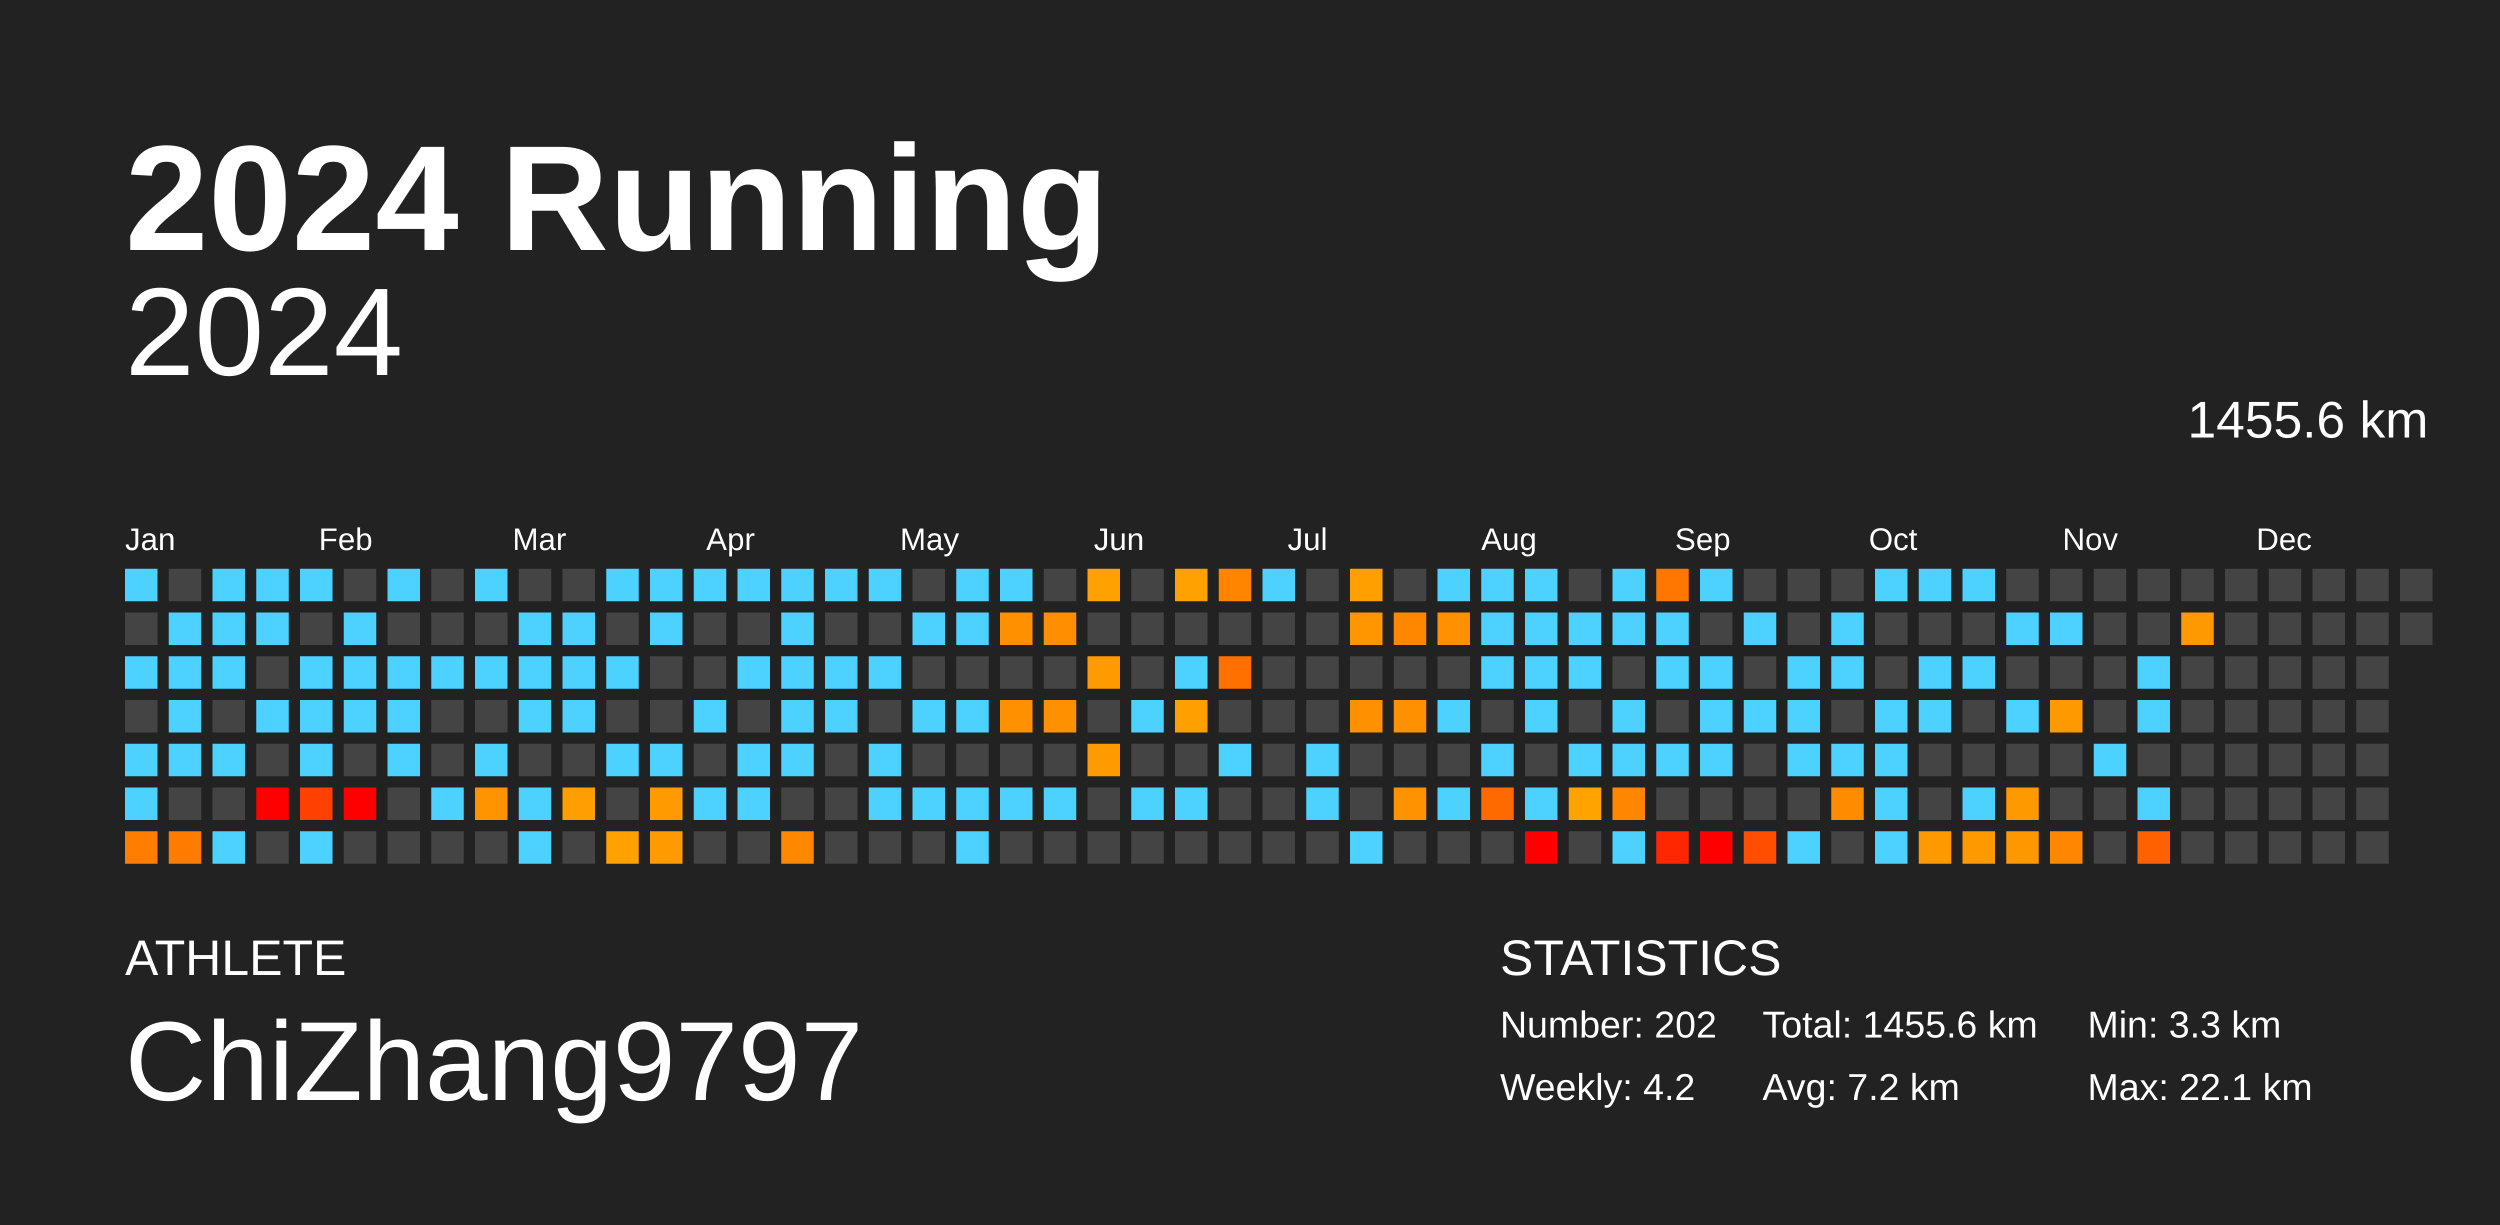
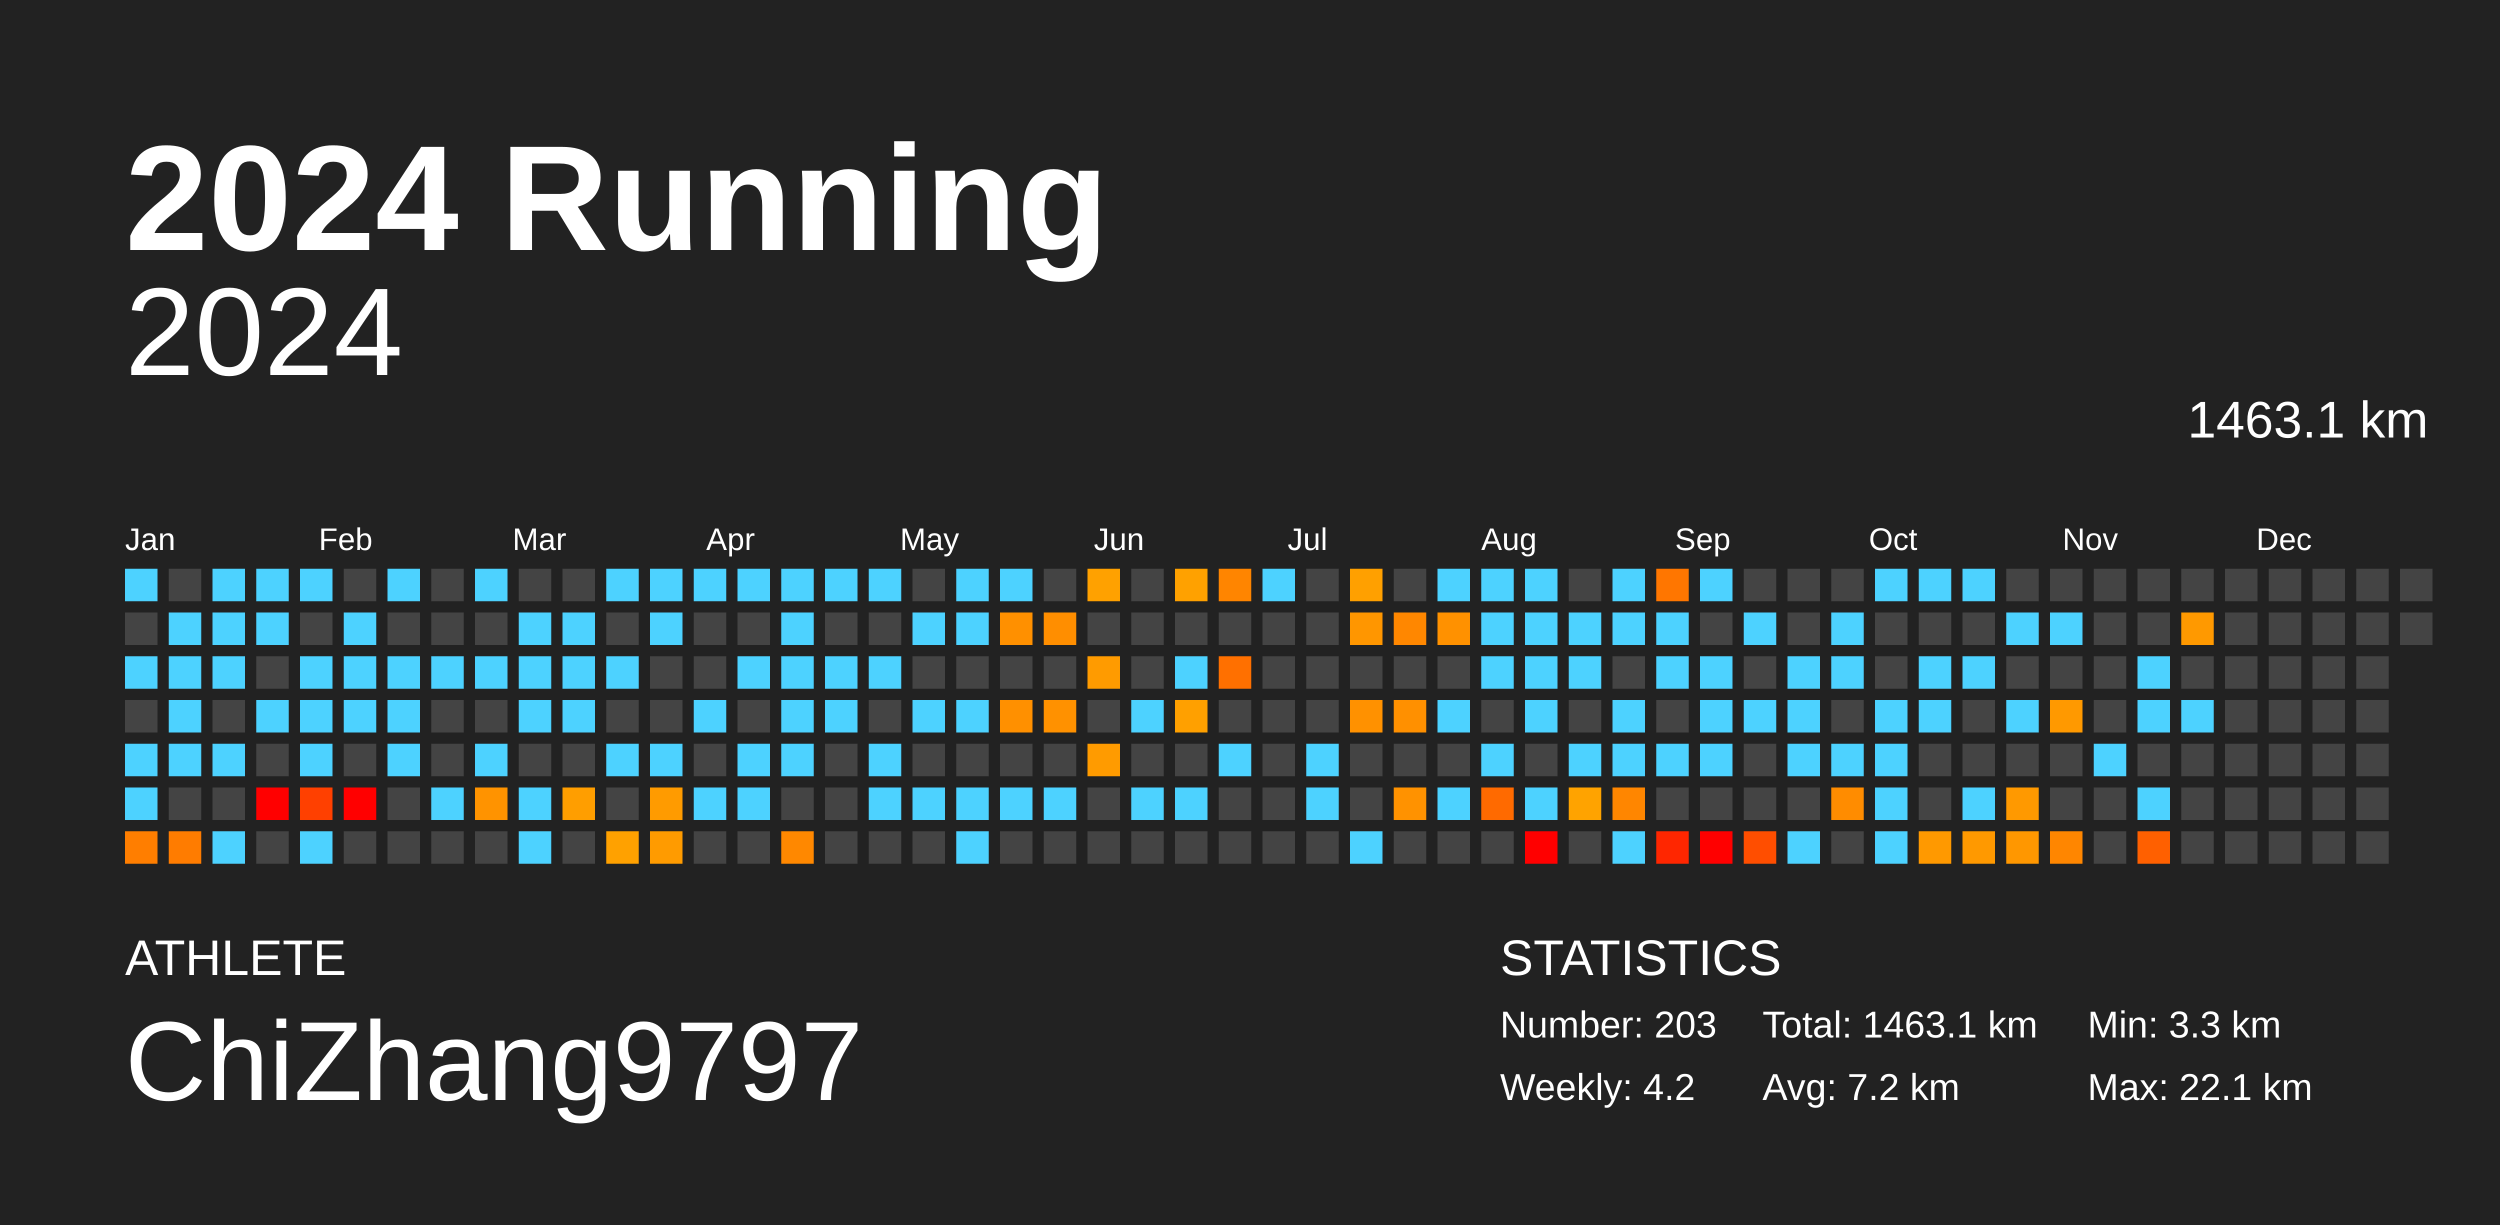
<svg xmlns="http://www.w3.org/2000/svg" baseProfile="full" height="98mm" version="1.1" viewBox="0,0,200,98" width="200mm">
  <defs />
  <rect fill="#222222" height="98" width="200" x="0" y="0" />
  <text fill="#FFFFFF" style="font-size:12px; font-family:Arial; font-weight:bold;" x="10" y="20">2024 Running</text>
  <text fill="#FFFFFF" style="font-size:4px; font-family:Arial" x="10" y="78">ATHLETE</text>
  <text fill="#FFFFFF" style="font-size:9px; font-family:Arial" x="10" y="88">ChiZhang9797</text>
  <text fill="#FFFFFF" style="font-size:4px; font-family:Arial" x="120" y="78">STATISTICS</text>
-   <text fill="#FFFFFF" style="font-size:3px; font-family:Arial" x="120" y="83">Number: 202</text>
+   <text fill="#FFFFFF" style="font-size:3px; font-family:Arial" x="120" y="83">Number: 203</text>
  <text fill="#FFFFFF" style="font-size:3px; font-family:Arial" x="120" y="88">Weekly: 4.2</text>
-   <text fill="#FFFFFF" style="font-size:3px; font-family:Arial" x="141" y="83">Total: 1455.6 km</text>
+   <text fill="#FFFFFF" style="font-size:3px; font-family:Arial" x="141" y="83">Total: 1463.1 km</text>
  <text fill="#FFFFFF" style="font-size:3px; font-family:Arial" x="141" y="88">Avg: 7.2 km</text>
  <text fill="#FFFFFF" style="font-size:3px; font-family:Arial" x="167" y="83">Min: 3.3 km</text>
  <text fill="#FFFFFF" style="font-size:3px; font-family:Arial" x="167" y="88">Max: 22.1 km</text>
  <text alignment-baseline="hanging" fill="#FFFFFF" style="font-size:10.0px; font-family:Arial;" x="10" y="30">2024</text>
-   <text alignment-baseline="hanging" fill="#FFFFFF" style="font-size:4.125px; font-family:Arial;" x="175" y="35">1455.6 km</text>
+   <text alignment-baseline="hanging" fill="#FFFFFF" style="font-size:4.125px; font-family:Arial;" x="175" y="35">1463.1 km</text>
  <text fill="#FFFFFF" style="font-size:2.5px; font-family:Arial" x="10.0" y="44">Jan</text>
  <text fill="#FFFFFF" style="font-size:2.5px; font-family:Arial" x="25.5" y="44">Feb</text>
  <text fill="#FFFFFF" style="font-size:2.5px; font-family:Arial" x="41.0" y="44">Mar</text>
  <text fill="#FFFFFF" style="font-size:2.5px; font-family:Arial" x="56.5" y="44">Apr</text>
  <text fill="#FFFFFF" style="font-size:2.5px; font-family:Arial" x="72.0" y="44">May</text>
  <text fill="#FFFFFF" style="font-size:2.5px; font-family:Arial" x="87.5" y="44">Jun</text>
  <text fill="#FFFFFF" style="font-size:2.5px; font-family:Arial" x="103.0" y="44">Jul</text>
  <text fill="#FFFFFF" style="font-size:2.5px; font-family:Arial" x="118.5" y="44">Aug</text>
  <text fill="#FFFFFF" style="font-size:2.5px; font-family:Arial" x="134.0" y="44">Sep</text>
  <text fill="#FFFFFF" style="font-size:2.5px; font-family:Arial" x="149.5" y="44">Oct</text>
  <text fill="#FFFFFF" style="font-size:2.5px; font-family:Arial" x="165.0" y="44">Nov</text>
  <text fill="#FFFFFF" style="font-size:2.5px; font-family:Arial" x="180.5" y="44">Dec</text>
  <rect fill="#4dd2ff" height="2.6" width="2.6" x="10.0" y="45.5" />
  <rect fill="#444444" height="2.6" width="2.6" x="10.0" y="49.0" />
  <rect fill="#4dd2ff" height="2.6" width="2.6" x="10.0" y="52.5" />
  <rect fill="#444444" height="2.6" width="2.6" x="10.0" y="56.0" />
  <rect fill="#4dd2ff" height="2.6" width="2.6" x="10.0" y="59.5" />
  <rect fill="#4dd2ff" height="2.6" width="2.6" x="10.0" y="63.0" />
  <rect fill="#ff7e00" height="2.6" width="2.6" x="10.0" y="66.5" />
  <rect fill="#444444" height="2.6" width="2.6" x="13.5" y="45.5" />
  <rect fill="#4dd2ff" height="2.6" width="2.6" x="13.5" y="49.0" />
  <rect fill="#4dd2ff" height="2.6" width="2.6" x="13.5" y="52.5" />
  <rect fill="#4dd2ff" height="2.6" width="2.6" x="13.5" y="56.0" />
  <rect fill="#4dd2ff" height="2.6" width="2.6" x="13.5" y="59.5" />
  <rect fill="#444444" height="2.6" width="2.6" x="13.5" y="63.0" />
  <rect fill="#ff7c00" height="2.6" width="2.6" x="13.5" y="66.5" />
  <rect fill="#4dd2ff" height="2.6" width="2.6" x="17.0" y="45.5" />
  <rect fill="#4dd2ff" height="2.6" width="2.6" x="17.0" y="49.0" />
  <rect fill="#4dd2ff" height="2.6" width="2.6" x="17.0" y="52.5" />
  <rect fill="#444444" height="2.6" width="2.6" x="17.0" y="56.0" />
  <rect fill="#4dd2ff" height="2.6" width="2.6" x="17.0" y="59.5" />
  <rect fill="#444444" height="2.6" width="2.6" x="17.0" y="63.0" />
  <rect fill="#4dd2ff" height="2.6" width="2.6" x="17.0" y="66.5" />
  <rect fill="#4dd2ff" height="2.6" width="2.6" x="20.5" y="45.5" />
  <rect fill="#4dd2ff" height="2.6" width="2.6" x="20.5" y="49.0" />
  <rect fill="#444444" height="2.6" width="2.6" x="20.5" y="52.5" />
  <rect fill="#4dd2ff" height="2.6" width="2.6" x="20.5" y="56.0" />
  <rect fill="#444444" height="2.6" width="2.6" x="20.5" y="59.5" />
  <rect fill="red" height="2.6" width="2.6" x="20.5" y="63.0" />
  <rect fill="#444444" height="2.6" width="2.6" x="20.5" y="66.5" />
  <rect fill="#4dd2ff" height="2.6" width="2.6" x="24.0" y="45.5" />
  <rect fill="#444444" height="2.6" width="2.6" x="24.0" y="49.0" />
  <rect fill="#4dd2ff" height="2.6" width="2.6" x="24.0" y="52.5" />
  <rect fill="#4dd2ff" height="2.6" width="2.6" x="24.0" y="56.0" />
  <rect fill="#4dd2ff" height="2.6" width="2.6" x="24.0" y="59.5" />
  <rect fill="#ff4000" height="2.6" width="2.6" x="24.0" y="63.0" />
  <rect fill="#4dd2ff" height="2.6" width="2.6" x="24.0" y="66.5" />
  <rect fill="#444444" height="2.6" width="2.6" x="27.5" y="45.5" />
  <rect fill="#4dd2ff" height="2.6" width="2.6" x="27.5" y="49.0" />
  <rect fill="#4dd2ff" height="2.6" width="2.6" x="27.5" y="52.5" />
  <rect fill="#4dd2ff" height="2.6" width="2.6" x="27.5" y="56.0" />
  <rect fill="#444444" height="2.6" width="2.6" x="27.5" y="59.5" />
  <rect fill="red" height="2.6" width="2.6" x="27.5" y="63.0" />
  <rect fill="#444444" height="2.6" width="2.6" x="27.5" y="66.5" />
  <rect fill="#4dd2ff" height="2.6" width="2.6" x="31.0" y="45.5" />
  <rect fill="#444444" height="2.6" width="2.6" x="31.0" y="49.0" />
  <rect fill="#4dd2ff" height="2.6" width="2.6" x="31.0" y="52.5" />
  <rect fill="#4dd2ff" height="2.6" width="2.6" x="31.0" y="56.0" />
  <rect fill="#4dd2ff" height="2.6" width="2.6" x="31.0" y="59.5" />
  <rect fill="#444444" height="2.6" width="2.6" x="31.0" y="63.0" />
  <rect fill="#444444" height="2.6" width="2.6" x="31.0" y="66.5" />
  <rect fill="#444444" height="2.6" width="2.6" x="34.5" y="45.5" />
  <rect fill="#444444" height="2.6" width="2.6" x="34.5" y="49.0" />
  <rect fill="#4dd2ff" height="2.6" width="2.6" x="34.5" y="52.5" />
  <rect fill="#444444" height="2.6" width="2.6" x="34.5" y="56.0" />
  <rect fill="#444444" height="2.6" width="2.6" x="34.5" y="59.5" />
  <rect fill="#4dd2ff" height="2.6" width="2.6" x="34.5" y="63.0" />
  <rect fill="#444444" height="2.6" width="2.6" x="34.5" y="66.5" />
  <rect fill="#4dd2ff" height="2.6" width="2.6" x="38.0" y="45.5" />
  <rect fill="#444444" height="2.6" width="2.6" x="38.0" y="49.0" />
  <rect fill="#4dd2ff" height="2.6" width="2.6" x="38.0" y="52.5" />
  <rect fill="#444444" height="2.6" width="2.6" x="38.0" y="56.0" />
  <rect fill="#4dd2ff" height="2.6" width="2.6" x="38.0" y="59.5" />
  <rect fill="#ff9300" height="2.6" width="2.6" x="38.0" y="63.0" />
  <rect fill="#444444" height="2.6" width="2.6" x="38.0" y="66.5" />
  <rect fill="#444444" height="2.6" width="2.6" x="41.5" y="45.5" />
  <rect fill="#4dd2ff" height="2.6" width="2.6" x="41.5" y="49.0" />
  <rect fill="#4dd2ff" height="2.6" width="2.6" x="41.5" y="52.5" />
  <rect fill="#4dd2ff" height="2.6" width="2.6" x="41.5" y="56.0" />
  <rect fill="#444444" height="2.6" width="2.6" x="41.5" y="59.5" />
  <rect fill="#4dd2ff" height="2.6" width="2.6" x="41.5" y="63.0" />
  <rect fill="#4dd2ff" height="2.6" width="2.6" x="41.5" y="66.5" />
  <rect fill="#444444" height="2.6" width="2.6" x="45.0" y="45.5" />
  <rect fill="#4dd2ff" height="2.6" width="2.6" x="45.0" y="49.0" />
  <rect fill="#4dd2ff" height="2.6" width="2.6" x="45.0" y="52.5" />
  <rect fill="#4dd2ff" height="2.6" width="2.6" x="45.0" y="56.0" />
  <rect fill="#444444" height="2.6" width="2.6" x="45.0" y="59.5" />
  <rect fill="#ff9e00" height="2.6" width="2.6" x="45.0" y="63.0" />
  <rect fill="#444444" height="2.6" width="2.6" x="45.0" y="66.5" />
  <rect fill="#4dd2ff" height="2.6" width="2.6" x="48.5" y="45.5" />
  <rect fill="#444444" height="2.6" width="2.6" x="48.5" y="49.0" />
  <rect fill="#4dd2ff" height="2.6" width="2.6" x="48.5" y="52.5" />
  <rect fill="#444444" height="2.6" width="2.6" x="48.5" y="56.0" />
  <rect fill="#4dd2ff" height="2.6" width="2.6" x="48.5" y="59.5" />
  <rect fill="#444444" height="2.6" width="2.6" x="48.5" y="63.0" />
  <rect fill="#ffa100" height="2.6" width="2.6" x="48.5" y="66.5" />
  <rect fill="#4dd2ff" height="2.6" width="2.6" x="52.0" y="45.5" />
  <rect fill="#4dd2ff" height="2.6" width="2.6" x="52.0" y="49.0" />
  <rect fill="#444444" height="2.6" width="2.6" x="52.0" y="52.5" />
  <rect fill="#444444" height="2.6" width="2.6" x="52.0" y="56.0" />
  <rect fill="#4dd2ff" height="2.6" width="2.6" x="52.0" y="59.5" />
  <rect fill="#ff9b00" height="2.6" width="2.6" x="52.0" y="63.0" />
  <rect fill="#ff9b00" height="2.6" width="2.6" x="52.0" y="66.5" />
  <rect fill="#4dd2ff" height="2.6" width="2.6" x="55.5" y="45.5" />
  <rect fill="#444444" height="2.6" width="2.6" x="55.5" y="49.0" />
  <rect fill="#444444" height="2.6" width="2.6" x="55.5" y="52.5" />
  <rect fill="#4dd2ff" height="2.6" width="2.6" x="55.5" y="56.0" />
  <rect fill="#444444" height="2.6" width="2.6" x="55.5" y="59.5" />
  <rect fill="#4dd2ff" height="2.6" width="2.6" x="55.5" y="63.0" />
  <rect fill="#444444" height="2.6" width="2.6" x="55.5" y="66.5" />
  <rect fill="#4dd2ff" height="2.6" width="2.6" x="59.0" y="45.5" />
  <rect fill="#444444" height="2.6" width="2.6" x="59.0" y="49.0" />
  <rect fill="#4dd2ff" height="2.6" width="2.6" x="59.0" y="52.5" />
  <rect fill="#444444" height="2.6" width="2.6" x="59.0" y="56.0" />
  <rect fill="#4dd2ff" height="2.6" width="2.6" x="59.0" y="59.5" />
  <rect fill="#4dd2ff" height="2.6" width="2.6" x="59.0" y="63.0" />
  <rect fill="#444444" height="2.6" width="2.6" x="59.0" y="66.5" />
  <rect fill="#4dd2ff" height="2.6" width="2.6" x="62.5" y="45.5" />
  <rect fill="#4dd2ff" height="2.6" width="2.6" x="62.5" y="49.0" />
  <rect fill="#4dd2ff" height="2.6" width="2.6" x="62.5" y="52.5" />
  <rect fill="#4dd2ff" height="2.6" width="2.6" x="62.5" y="56.0" />
  <rect fill="#4dd2ff" height="2.6" width="2.6" x="62.5" y="59.5" />
  <rect fill="#444444" height="2.6" width="2.6" x="62.5" y="63.0" />
  <rect fill="#ff8800" height="2.6" width="2.6" x="62.5" y="66.5" />
  <rect fill="#4dd2ff" height="2.6" width="2.6" x="66.0" y="45.5" />
  <rect fill="#444444" height="2.6" width="2.6" x="66.0" y="49.0" />
  <rect fill="#4dd2ff" height="2.6" width="2.6" x="66.0" y="52.5" />
  <rect fill="#4dd2ff" height="2.6" width="2.6" x="66.0" y="56.0" />
  <rect fill="#444444" height="2.6" width="2.6" x="66.0" y="59.5" />
  <rect fill="#444444" height="2.6" width="2.6" x="66.0" y="63.0" />
  <rect fill="#444444" height="2.6" width="2.6" x="66.0" y="66.5" />
  <rect fill="#4dd2ff" height="2.6" width="2.6" x="69.5" y="45.5" />
  <rect fill="#444444" height="2.6" width="2.6" x="69.5" y="49.0" />
  <rect fill="#4dd2ff" height="2.6" width="2.6" x="69.5" y="52.5" />
  <rect fill="#444444" height="2.6" width="2.6" x="69.5" y="56.0" />
  <rect fill="#4dd2ff" height="2.6" width="2.6" x="69.5" y="59.5" />
  <rect fill="#4dd2ff" height="2.6" width="2.6" x="69.5" y="63.0" />
  <rect fill="#444444" height="2.6" width="2.6" x="69.5" y="66.5" />
  <rect fill="#444444" height="2.6" width="2.6" x="73.0" y="45.5" />
  <rect fill="#4dd2ff" height="2.6" width="2.6" x="73.0" y="49.0" />
  <rect fill="#444444" height="2.6" width="2.6" x="73.0" y="52.5" />
  <rect fill="#4dd2ff" height="2.6" width="2.6" x="73.0" y="56.0" />
  <rect fill="#444444" height="2.6" width="2.6" x="73.0" y="59.5" />
  <rect fill="#4dd2ff" height="2.6" width="2.6" x="73.0" y="63.0" />
  <rect fill="#444444" height="2.6" width="2.6" x="73.0" y="66.5" />
  <rect fill="#4dd2ff" height="2.6" width="2.6" x="76.5" y="45.5" />
  <rect fill="#4dd2ff" height="2.6" width="2.6" x="76.5" y="49.0" />
  <rect fill="#444444" height="2.6" width="2.6" x="76.5" y="52.5" />
  <rect fill="#4dd2ff" height="2.6" width="2.6" x="76.5" y="56.0" />
  <rect fill="#444444" height="2.6" width="2.6" x="76.5" y="59.5" />
  <rect fill="#4dd2ff" height="2.6" width="2.6" x="76.5" y="63.0" />
  <rect fill="#4dd2ff" height="2.6" width="2.6" x="76.5" y="66.5" />
  <rect fill="#4dd2ff" height="2.6" width="2.6" x="80.0" y="45.5" />
  <rect fill="#ff9000" height="2.6" width="2.6" x="80.0" y="49.0" />
  <rect fill="#444444" height="2.6" width="2.6" x="80.0" y="52.5" />
  <rect fill="#ff9000" height="2.6" width="2.6" x="80.0" y="56.0" />
  <rect fill="#444444" height="2.6" width="2.6" x="80.0" y="59.5" />
  <rect fill="#4dd2ff" height="2.6" width="2.6" x="80.0" y="63.0" />
  <rect fill="#444444" height="2.6" width="2.6" x="80.0" y="66.5" />
  <rect fill="#444444" height="2.6" width="2.6" x="83.5" y="45.5" />
  <rect fill="#ff8e00" height="2.6" width="2.6" x="83.5" y="49.0" />
  <rect fill="#444444" height="2.6" width="2.6" x="83.5" y="52.5" />
  <rect fill="#ff9100" height="2.6" width="2.6" x="83.5" y="56.0" />
  <rect fill="#444444" height="2.6" width="2.6" x="83.5" y="59.5" />
  <rect fill="#4dd2ff" height="2.6" width="2.6" x="83.5" y="63.0" />
  <rect fill="#444444" height="2.6" width="2.6" x="83.5" y="66.5" />
  <rect fill="#ffa100" height="2.6" width="2.6" x="87.0" y="45.5" />
  <rect fill="#444444" height="2.6" width="2.6" x="87.0" y="49.0" />
  <rect fill="#ff9b00" height="2.6" width="2.6" x="87.0" y="52.5" />
  <rect fill="#444444" height="2.6" width="2.6" x="87.0" y="56.0" />
  <rect fill="#ff9b00" height="2.6" width="2.6" x="87.0" y="59.5" />
  <rect fill="#444444" height="2.6" width="2.6" x="87.0" y="63.0" />
  <rect fill="#444444" height="2.6" width="2.6" x="87.0" y="66.5" />
  <rect fill="#444444" height="2.6" width="2.6" x="90.5" y="45.5" />
  <rect fill="#444444" height="2.6" width="2.6" x="90.5" y="49.0" />
  <rect fill="#444444" height="2.6" width="2.6" x="90.5" y="52.5" />
  <rect fill="#4dd2ff" height="2.6" width="2.6" x="90.5" y="56.0" />
  <rect fill="#444444" height="2.6" width="2.6" x="90.5" y="59.5" />
  <rect fill="#4dd2ff" height="2.6" width="2.6" x="90.5" y="63.0" />
  <rect fill="#444444" height="2.6" width="2.6" x="90.5" y="66.5" />
  <rect fill="#ffa100" height="2.6" width="2.6" x="94.0" y="45.5" />
  <rect fill="#444444" height="2.6" width="2.6" x="94.0" y="49.0" />
  <rect fill="#4dd2ff" height="2.6" width="2.6" x="94.0" y="52.5" />
  <rect fill="#ffa000" height="2.6" width="2.6" x="94.0" y="56.0" />
  <rect fill="#444444" height="2.6" width="2.6" x="94.0" y="59.5" />
  <rect fill="#4dd2ff" height="2.6" width="2.6" x="94.0" y="63.0" />
  <rect fill="#444444" height="2.6" width="2.6" x="94.0" y="66.5" />
  <rect fill="#ff8500" height="2.6" width="2.6" x="97.5" y="45.5" />
  <rect fill="#444444" height="2.6" width="2.6" x="97.5" y="49.0" />
  <rect fill="#ff7000" height="2.6" width="2.6" x="97.5" y="52.5" />
  <rect fill="#444444" height="2.6" width="2.6" x="97.5" y="56.0" />
  <rect fill="#4dd2ff" height="2.6" width="2.6" x="97.5" y="59.5" />
  <rect fill="#444444" height="2.6" width="2.6" x="97.5" y="63.0" />
  <rect fill="#444444" height="2.6" width="2.6" x="97.5" y="66.5" />
  <rect fill="#4dd2ff" height="2.6" width="2.6" x="101.0" y="45.5" />
  <rect fill="#444444" height="2.6" width="2.6" x="101.0" y="49.0" />
  <rect fill="#444444" height="2.6" width="2.6" x="101.0" y="52.5" />
  <rect fill="#444444" height="2.6" width="2.6" x="101.0" y="56.0" />
  <rect fill="#444444" height="2.6" width="2.6" x="101.0" y="59.5" />
  <rect fill="#444444" height="2.6" width="2.6" x="101.0" y="63.0" />
  <rect fill="#444444" height="2.6" width="2.6" x="101.0" y="66.5" />
  <rect fill="#444444" height="2.6" width="2.6" x="104.5" y="45.5" />
  <rect fill="#444444" height="2.6" width="2.6" x="104.5" y="49.0" />
  <rect fill="#444444" height="2.6" width="2.6" x="104.5" y="52.5" />
  <rect fill="#444444" height="2.6" width="2.6" x="104.5" y="56.0" />
  <rect fill="#4dd2ff" height="2.6" width="2.6" x="104.5" y="59.5" />
  <rect fill="#4dd2ff" height="2.6" width="2.6" x="104.5" y="63.0" />
  <rect fill="#444444" height="2.6" width="2.6" x="104.5" y="66.5" />
  <rect fill="#ffa000" height="2.6" width="2.6" x="108.0" y="45.5" />
  <rect fill="#ff9600" height="2.6" width="2.6" x="108.0" y="49.0" />
  <rect fill="#444444" height="2.6" width="2.6" x="108.0" y="52.5" />
  <rect fill="#ff9100" height="2.6" width="2.6" x="108.0" y="56.0" />
  <rect fill="#444444" height="2.6" width="2.6" x="108.0" y="59.5" />
  <rect fill="#444444" height="2.6" width="2.6" x="108.0" y="63.0" />
  <rect fill="#4dd2ff" height="2.6" width="2.6" x="108.0" y="66.5" />
  <rect fill="#444444" height="2.6" width="2.6" x="111.5" y="45.5" />
  <rect fill="#ff8700" height="2.6" width="2.6" x="111.5" y="49.0" />
  <rect fill="#444444" height="2.6" width="2.6" x="111.5" y="52.5" />
  <rect fill="#ff9000" height="2.6" width="2.6" x="111.5" y="56.0" />
  <rect fill="#444444" height="2.6" width="2.6" x="111.5" y="59.5" />
  <rect fill="#ff9200" height="2.6" width="2.6" x="111.5" y="63.0" />
  <rect fill="#444444" height="2.6" width="2.6" x="111.5" y="66.5" />
  <rect fill="#4dd2ff" height="2.6" width="2.6" x="115.0" y="45.5" />
  <rect fill="#ff9100" height="2.6" width="2.6" x="115.0" y="49.0" />
  <rect fill="#444444" height="2.6" width="2.6" x="115.0" y="52.5" />
  <rect fill="#4dd2ff" height="2.6" width="2.6" x="115.0" y="56.0" />
  <rect fill="#444444" height="2.6" width="2.6" x="115.0" y="59.5" />
  <rect fill="#4dd2ff" height="2.6" width="2.6" x="115.0" y="63.0" />
  <rect fill="#444444" height="2.6" width="2.6" x="115.0" y="66.5" />
  <rect fill="#4dd2ff" height="2.6" width="2.6" x="118.5" y="45.5" />
  <rect fill="#4dd2ff" height="2.6" width="2.6" x="118.5" y="49.0" />
  <rect fill="#4dd2ff" height="2.6" width="2.6" x="118.5" y="52.5" />
  <rect fill="#444444" height="2.6" width="2.6" x="118.5" y="56.0" />
  <rect fill="#4dd2ff" height="2.6" width="2.6" x="118.5" y="59.5" />
  <rect fill="#ff6a00" height="2.6" width="2.6" x="118.5" y="63.0" />
  <rect fill="#444444" height="2.6" width="2.6" x="118.5" y="66.5" />
  <rect fill="#4dd2ff" height="2.6" width="2.6" x="122.0" y="45.5" />
  <rect fill="#4dd2ff" height="2.6" width="2.6" x="122.0" y="49.0" />
  <rect fill="#4dd2ff" height="2.6" width="2.6" x="122.0" y="52.5" />
  <rect fill="#4dd2ff" height="2.6" width="2.6" x="122.0" y="56.0" />
  <rect fill="#444444" height="2.6" width="2.6" x="122.0" y="59.5" />
  <rect fill="#4dd2ff" height="2.6" width="2.6" x="122.0" y="63.0" />
  <rect fill="red" height="2.6" width="2.6" x="122.0" y="66.5" />
  <rect fill="#444444" height="2.6" width="2.6" x="125.5" y="45.5" />
  <rect fill="#4dd2ff" height="2.6" width="2.6" x="125.5" y="49.0" />
  <rect fill="#4dd2ff" height="2.6" width="2.6" x="125.5" y="52.5" />
  <rect fill="#444444" height="2.6" width="2.6" x="125.5" y="56.0" />
  <rect fill="#4dd2ff" height="2.6" width="2.6" x="125.5" y="59.5" />
  <rect fill="#ffa300" height="2.6" width="2.6" x="125.5" y="63.0" />
  <rect fill="#444444" height="2.6" width="2.6" x="125.5" y="66.5" />
  <rect fill="#4dd2ff" height="2.6" width="2.6" x="129.0" y="45.5" />
  <rect fill="#4dd2ff" height="2.6" width="2.6" x="129.0" y="49.0" />
  <rect fill="#444444" height="2.6" width="2.6" x="129.0" y="52.5" />
  <rect fill="#4dd2ff" height="2.6" width="2.6" x="129.0" y="56.0" />
  <rect fill="#4dd2ff" height="2.6" width="2.6" x="129.0" y="59.5" />
  <rect fill="#ff8600" height="2.6" width="2.6" x="129.0" y="63.0" />
  <rect fill="#4dd2ff" height="2.6" width="2.6" x="129.0" y="66.5" />
  <rect fill="#ff7600" height="2.6" width="2.6" x="132.5" y="45.5" />
  <rect fill="#4dd2ff" height="2.6" width="2.6" x="132.5" y="49.0" />
  <rect fill="#4dd2ff" height="2.6" width="2.6" x="132.5" y="52.5" />
  <rect fill="#444444" height="2.6" width="2.6" x="132.5" y="56.0" />
  <rect fill="#4dd2ff" height="2.6" width="2.6" x="132.5" y="59.5" />
  <rect fill="#444444" height="2.6" width="2.6" x="132.5" y="63.0" />
  <rect fill="#ff2600" height="2.6" width="2.6" x="132.5" y="66.5" />
  <rect fill="#4dd2ff" height="2.6" width="2.6" x="136.0" y="45.5" />
  <rect fill="#444444" height="2.6" width="2.6" x="136.0" y="49.0" />
  <rect fill="#4dd2ff" height="2.6" width="2.6" x="136.0" y="52.5" />
  <rect fill="#4dd2ff" height="2.6" width="2.6" x="136.0" y="56.0" />
  <rect fill="#4dd2ff" height="2.6" width="2.6" x="136.0" y="59.5" />
  <rect fill="#444444" height="2.6" width="2.6" x="136.0" y="63.0" />
  <rect fill="red" height="2.6" width="2.6" x="136.0" y="66.5" />
  <rect fill="#444444" height="2.6" width="2.6" x="139.5" y="45.5" />
  <rect fill="#4dd2ff" height="2.6" width="2.6" x="139.5" y="49.0" />
  <rect fill="#444444" height="2.6" width="2.6" x="139.5" y="52.5" />
  <rect fill="#4dd2ff" height="2.6" width="2.6" x="139.5" y="56.0" />
  <rect fill="#444444" height="2.6" width="2.6" x="139.5" y="59.5" />
  <rect fill="#444444" height="2.6" width="2.6" x="139.5" y="63.0" />
  <rect fill="#ff4e00" height="2.6" width="2.6" x="139.5" y="66.5" />
  <rect fill="#444444" height="2.6" width="2.6" x="143.0" y="45.5" />
  <rect fill="#444444" height="2.6" width="2.6" x="143.0" y="49.0" />
  <rect fill="#4dd2ff" height="2.6" width="2.6" x="143.0" y="52.5" />
  <rect fill="#4dd2ff" height="2.6" width="2.6" x="143.0" y="56.0" />
  <rect fill="#4dd2ff" height="2.6" width="2.6" x="143.0" y="59.5" />
  <rect fill="#444444" height="2.6" width="2.6" x="143.0" y="63.0" />
  <rect fill="#4dd2ff" height="2.6" width="2.6" x="143.0" y="66.5" />
  <rect fill="#444444" height="2.6" width="2.6" x="146.5" y="45.5" />
  <rect fill="#4dd2ff" height="2.6" width="2.6" x="146.5" y="49.0" />
  <rect fill="#4dd2ff" height="2.6" width="2.6" x="146.5" y="52.5" />
  <rect fill="#444444" height="2.6" width="2.6" x="146.5" y="56.0" />
  <rect fill="#4dd2ff" height="2.6" width="2.6" x="146.5" y="59.5" />
  <rect fill="#ff8c00" height="2.6" width="2.6" x="146.5" y="63.0" />
  <rect fill="#444444" height="2.6" width="2.6" x="146.5" y="66.5" />
  <rect fill="#4dd2ff" height="2.6" width="2.6" x="150.0" y="45.5" />
  <rect fill="#444444" height="2.6" width="2.6" x="150.0" y="49.0" />
  <rect fill="#444444" height="2.6" width="2.6" x="150.0" y="52.5" />
  <rect fill="#4dd2ff" height="2.6" width="2.6" x="150.0" y="56.0" />
  <rect fill="#4dd2ff" height="2.6" width="2.6" x="150.0" y="59.5" />
  <rect fill="#4dd2ff" height="2.6" width="2.6" x="150.0" y="63.0" />
  <rect fill="#4dd2ff" height="2.6" width="2.6" x="150.0" y="66.5" />
  <rect fill="#4dd2ff" height="2.6" width="2.6" x="153.5" y="45.5" />
  <rect fill="#444444" height="2.6" width="2.6" x="153.5" y="49.0" />
  <rect fill="#4dd2ff" height="2.6" width="2.6" x="153.5" y="52.5" />
  <rect fill="#4dd2ff" height="2.6" width="2.6" x="153.5" y="56.0" />
  <rect fill="#444444" height="2.6" width="2.6" x="153.5" y="59.5" />
  <rect fill="#444444" height="2.6" width="2.6" x="153.5" y="63.0" />
  <rect fill="#ff9900" height="2.6" width="2.6" x="153.5" y="66.5" />
  <rect fill="#4dd2ff" height="2.6" width="2.6" x="157.0" y="45.5" />
  <rect fill="#444444" height="2.6" width="2.6" x="157.0" y="49.0" />
  <rect fill="#4dd2ff" height="2.6" width="2.6" x="157.0" y="52.5" />
  <rect fill="#444444" height="2.6" width="2.6" x="157.0" y="56.0" />
  <rect fill="#444444" height="2.6" width="2.6" x="157.0" y="59.5" />
  <rect fill="#4dd2ff" height="2.6" width="2.6" x="157.0" y="63.0" />
  <rect fill="#ff9900" height="2.6" width="2.6" x="157.0" y="66.5" />
  <rect fill="#444444" height="2.6" width="2.6" x="160.5" y="45.5" />
  <rect fill="#4dd2ff" height="2.6" width="2.6" x="160.5" y="49.0" />
  <rect fill="#444444" height="2.6" width="2.6" x="160.5" y="52.5" />
  <rect fill="#4dd2ff" height="2.6" width="2.6" x="160.5" y="56.0" />
  <rect fill="#444444" height="2.6" width="2.6" x="160.5" y="59.5" />
  <rect fill="#ff9900" height="2.6" width="2.6" x="160.5" y="63.0" />
  <rect fill="#ff9700" height="2.6" width="2.6" x="160.5" y="66.5" />
  <rect fill="#444444" height="2.6" width="2.6" x="164.0" y="45.5" />
  <rect fill="#4dd2ff" height="2.6" width="2.6" x="164.0" y="49.0" />
  <rect fill="#444444" height="2.6" width="2.6" x="164.0" y="52.5" />
  <rect fill="#ff9900" height="2.6" width="2.6" x="164.0" y="56.0" />
  <rect fill="#444444" height="2.6" width="2.6" x="164.0" y="59.5" />
  <rect fill="#444444" height="2.6" width="2.6" x="164.0" y="63.0" />
  <rect fill="#ff8600" height="2.6" width="2.6" x="164.0" y="66.5" />
  <rect fill="#444444" height="2.6" width="2.6" x="167.5" y="45.5" />
  <rect fill="#444444" height="2.6" width="2.6" x="167.5" y="49.0" />
  <rect fill="#444444" height="2.6" width="2.6" x="167.5" y="52.5" />
  <rect fill="#444444" height="2.6" width="2.6" x="167.5" y="56.0" />
  <rect fill="#4dd2ff" height="2.6" width="2.6" x="167.5" y="59.5" />
  <rect fill="#444444" height="2.6" width="2.6" x="167.5" y="63.0" />
  <rect fill="#444444" height="2.6" width="2.6" x="167.5" y="66.5" />
  <rect fill="#444444" height="2.6" width="2.6" x="171.0" y="45.5" />
  <rect fill="#444444" height="2.6" width="2.6" x="171.0" y="49.0" />
  <rect fill="#4dd2ff" height="2.6" width="2.6" x="171.0" y="52.5" />
  <rect fill="#4dd2ff" height="2.6" width="2.6" x="171.0" y="56.0" />
  <rect fill="#444444" height="2.6" width="2.6" x="171.0" y="59.5" />
  <rect fill="#4dd2ff" height="2.6" width="2.6" x="171.0" y="63.0" />
  <rect fill="#ff6000" height="2.6" width="2.6" x="171.0" y="66.5" />
  <rect fill="#444444" height="2.6" width="2.6" x="174.5" y="45.5" />
  <rect fill="#ff9900" height="2.6" width="2.6" x="174.5" y="49.0" />
  <rect fill="#444444" height="2.6" width="2.6" x="174.5" y="52.5" />
-   <rect fill="#444444" height="2.6" width="2.6" x="174.5" y="56.0" />
+   <rect fill="#4dd2ff" height="2.6" width="2.6" x="174.5" y="56.0" />
  <rect fill="#444444" height="2.6" width="2.6" x="174.5" y="59.5" />
  <rect fill="#444444" height="2.6" width="2.6" x="174.5" y="63.0" />
  <rect fill="#444444" height="2.6" width="2.6" x="174.5" y="66.5" />
  <rect fill="#444444" height="2.6" width="2.6" x="178.0" y="45.5" />
  <rect fill="#444444" height="2.6" width="2.6" x="178.0" y="49.0" />
  <rect fill="#444444" height="2.6" width="2.6" x="178.0" y="52.5" />
  <rect fill="#444444" height="2.6" width="2.6" x="178.0" y="56.0" />
  <rect fill="#444444" height="2.6" width="2.6" x="178.0" y="59.5" />
  <rect fill="#444444" height="2.6" width="2.6" x="178.0" y="63.0" />
  <rect fill="#444444" height="2.6" width="2.6" x="178.0" y="66.5" />
  <rect fill="#444444" height="2.6" width="2.6" x="181.5" y="45.5" />
  <rect fill="#444444" height="2.6" width="2.6" x="181.5" y="49.0" />
  <rect fill="#444444" height="2.6" width="2.6" x="181.5" y="52.5" />
  <rect fill="#444444" height="2.6" width="2.6" x="181.5" y="56.0" />
  <rect fill="#444444" height="2.6" width="2.6" x="181.5" y="59.5" />
  <rect fill="#444444" height="2.6" width="2.6" x="181.5" y="63.0" />
  <rect fill="#444444" height="2.6" width="2.6" x="181.5" y="66.5" />
  <rect fill="#444444" height="2.6" width="2.6" x="185.0" y="45.5" />
  <rect fill="#444444" height="2.6" width="2.6" x="185.0" y="49.0" />
  <rect fill="#444444" height="2.6" width="2.6" x="185.0" y="52.5" />
  <rect fill="#444444" height="2.6" width="2.6" x="185.0" y="56.0" />
  <rect fill="#444444" height="2.6" width="2.6" x="185.0" y="59.5" />
  <rect fill="#444444" height="2.6" width="2.6" x="185.0" y="63.0" />
  <rect fill="#444444" height="2.6" width="2.6" x="185.0" y="66.5" />
  <rect fill="#444444" height="2.6" width="2.6" x="188.5" y="45.5" />
  <rect fill="#444444" height="2.6" width="2.6" x="188.5" y="49.0" />
  <rect fill="#444444" height="2.6" width="2.6" x="188.5" y="52.5" />
  <rect fill="#444444" height="2.6" width="2.6" x="188.5" y="56.0" />
  <rect fill="#444444" height="2.6" width="2.6" x="188.5" y="59.5" />
  <rect fill="#444444" height="2.6" width="2.6" x="188.5" y="63.0" />
  <rect fill="#444444" height="2.6" width="2.6" x="188.5" y="66.5" />
  <rect fill="#444444" height="2.6" width="2.6" x="192.0" y="45.5" />
  <rect fill="#444444" height="2.6" width="2.6" x="192.0" y="49.0" />
</svg>
